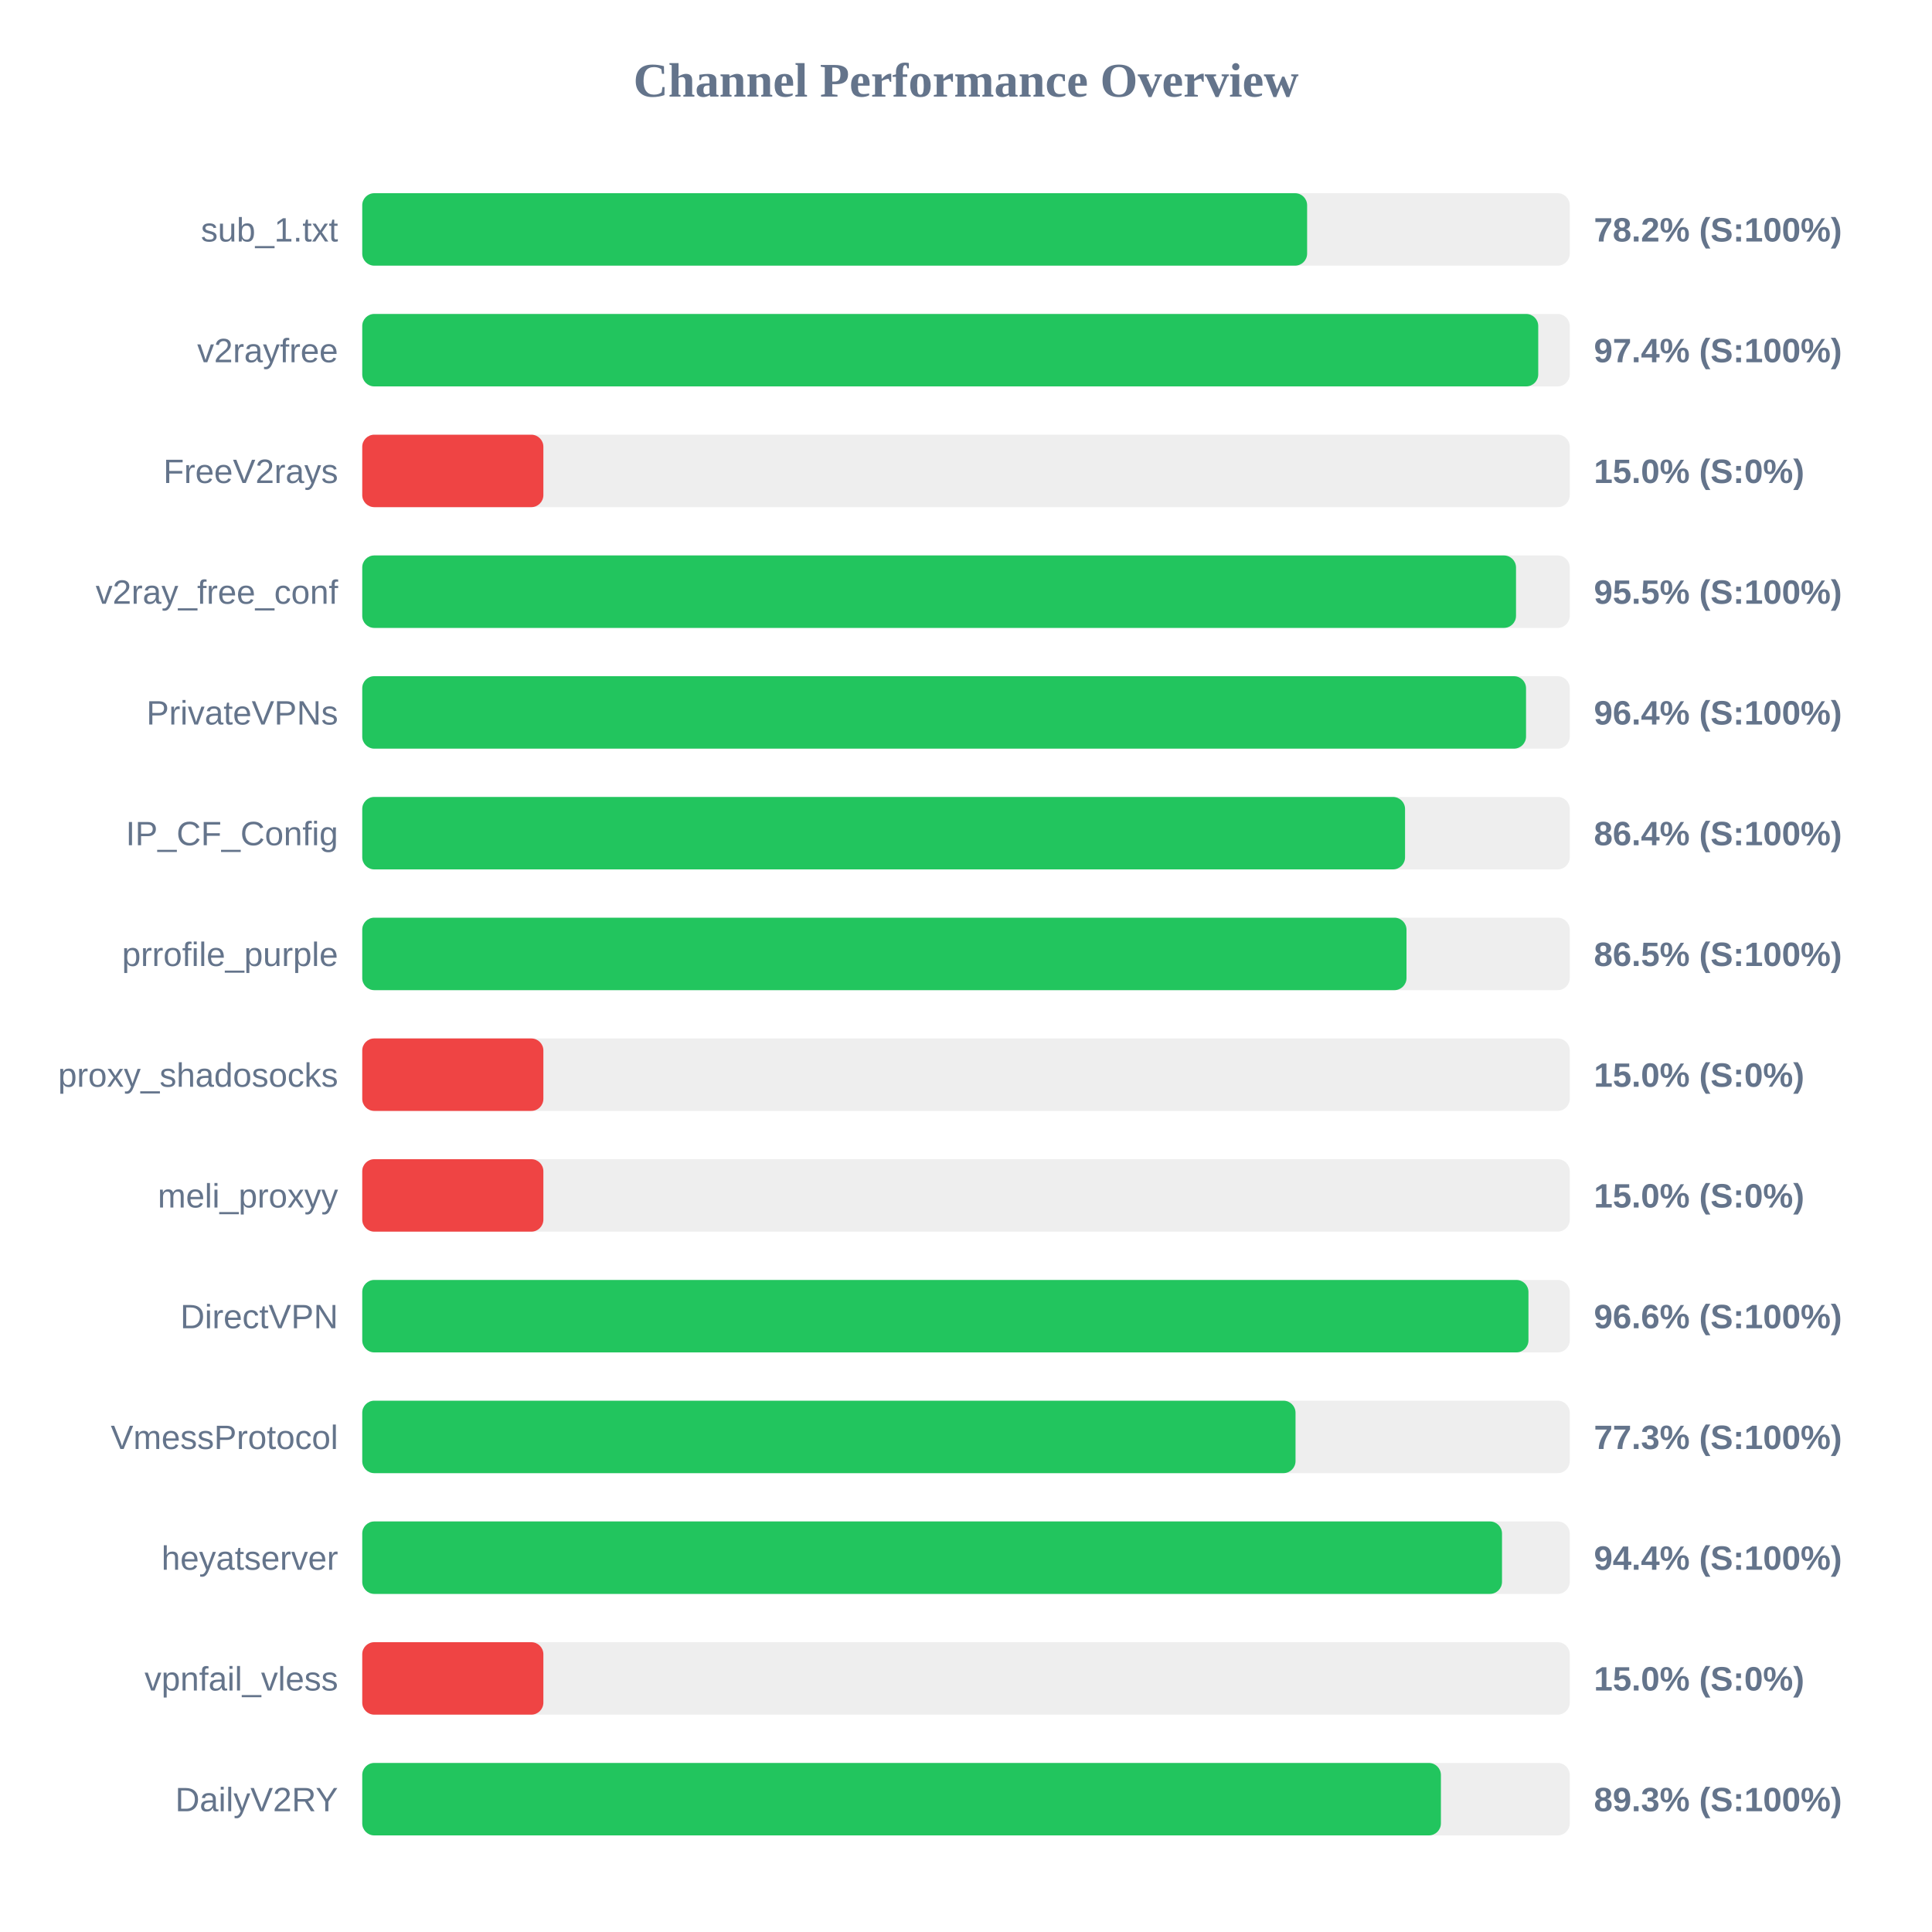
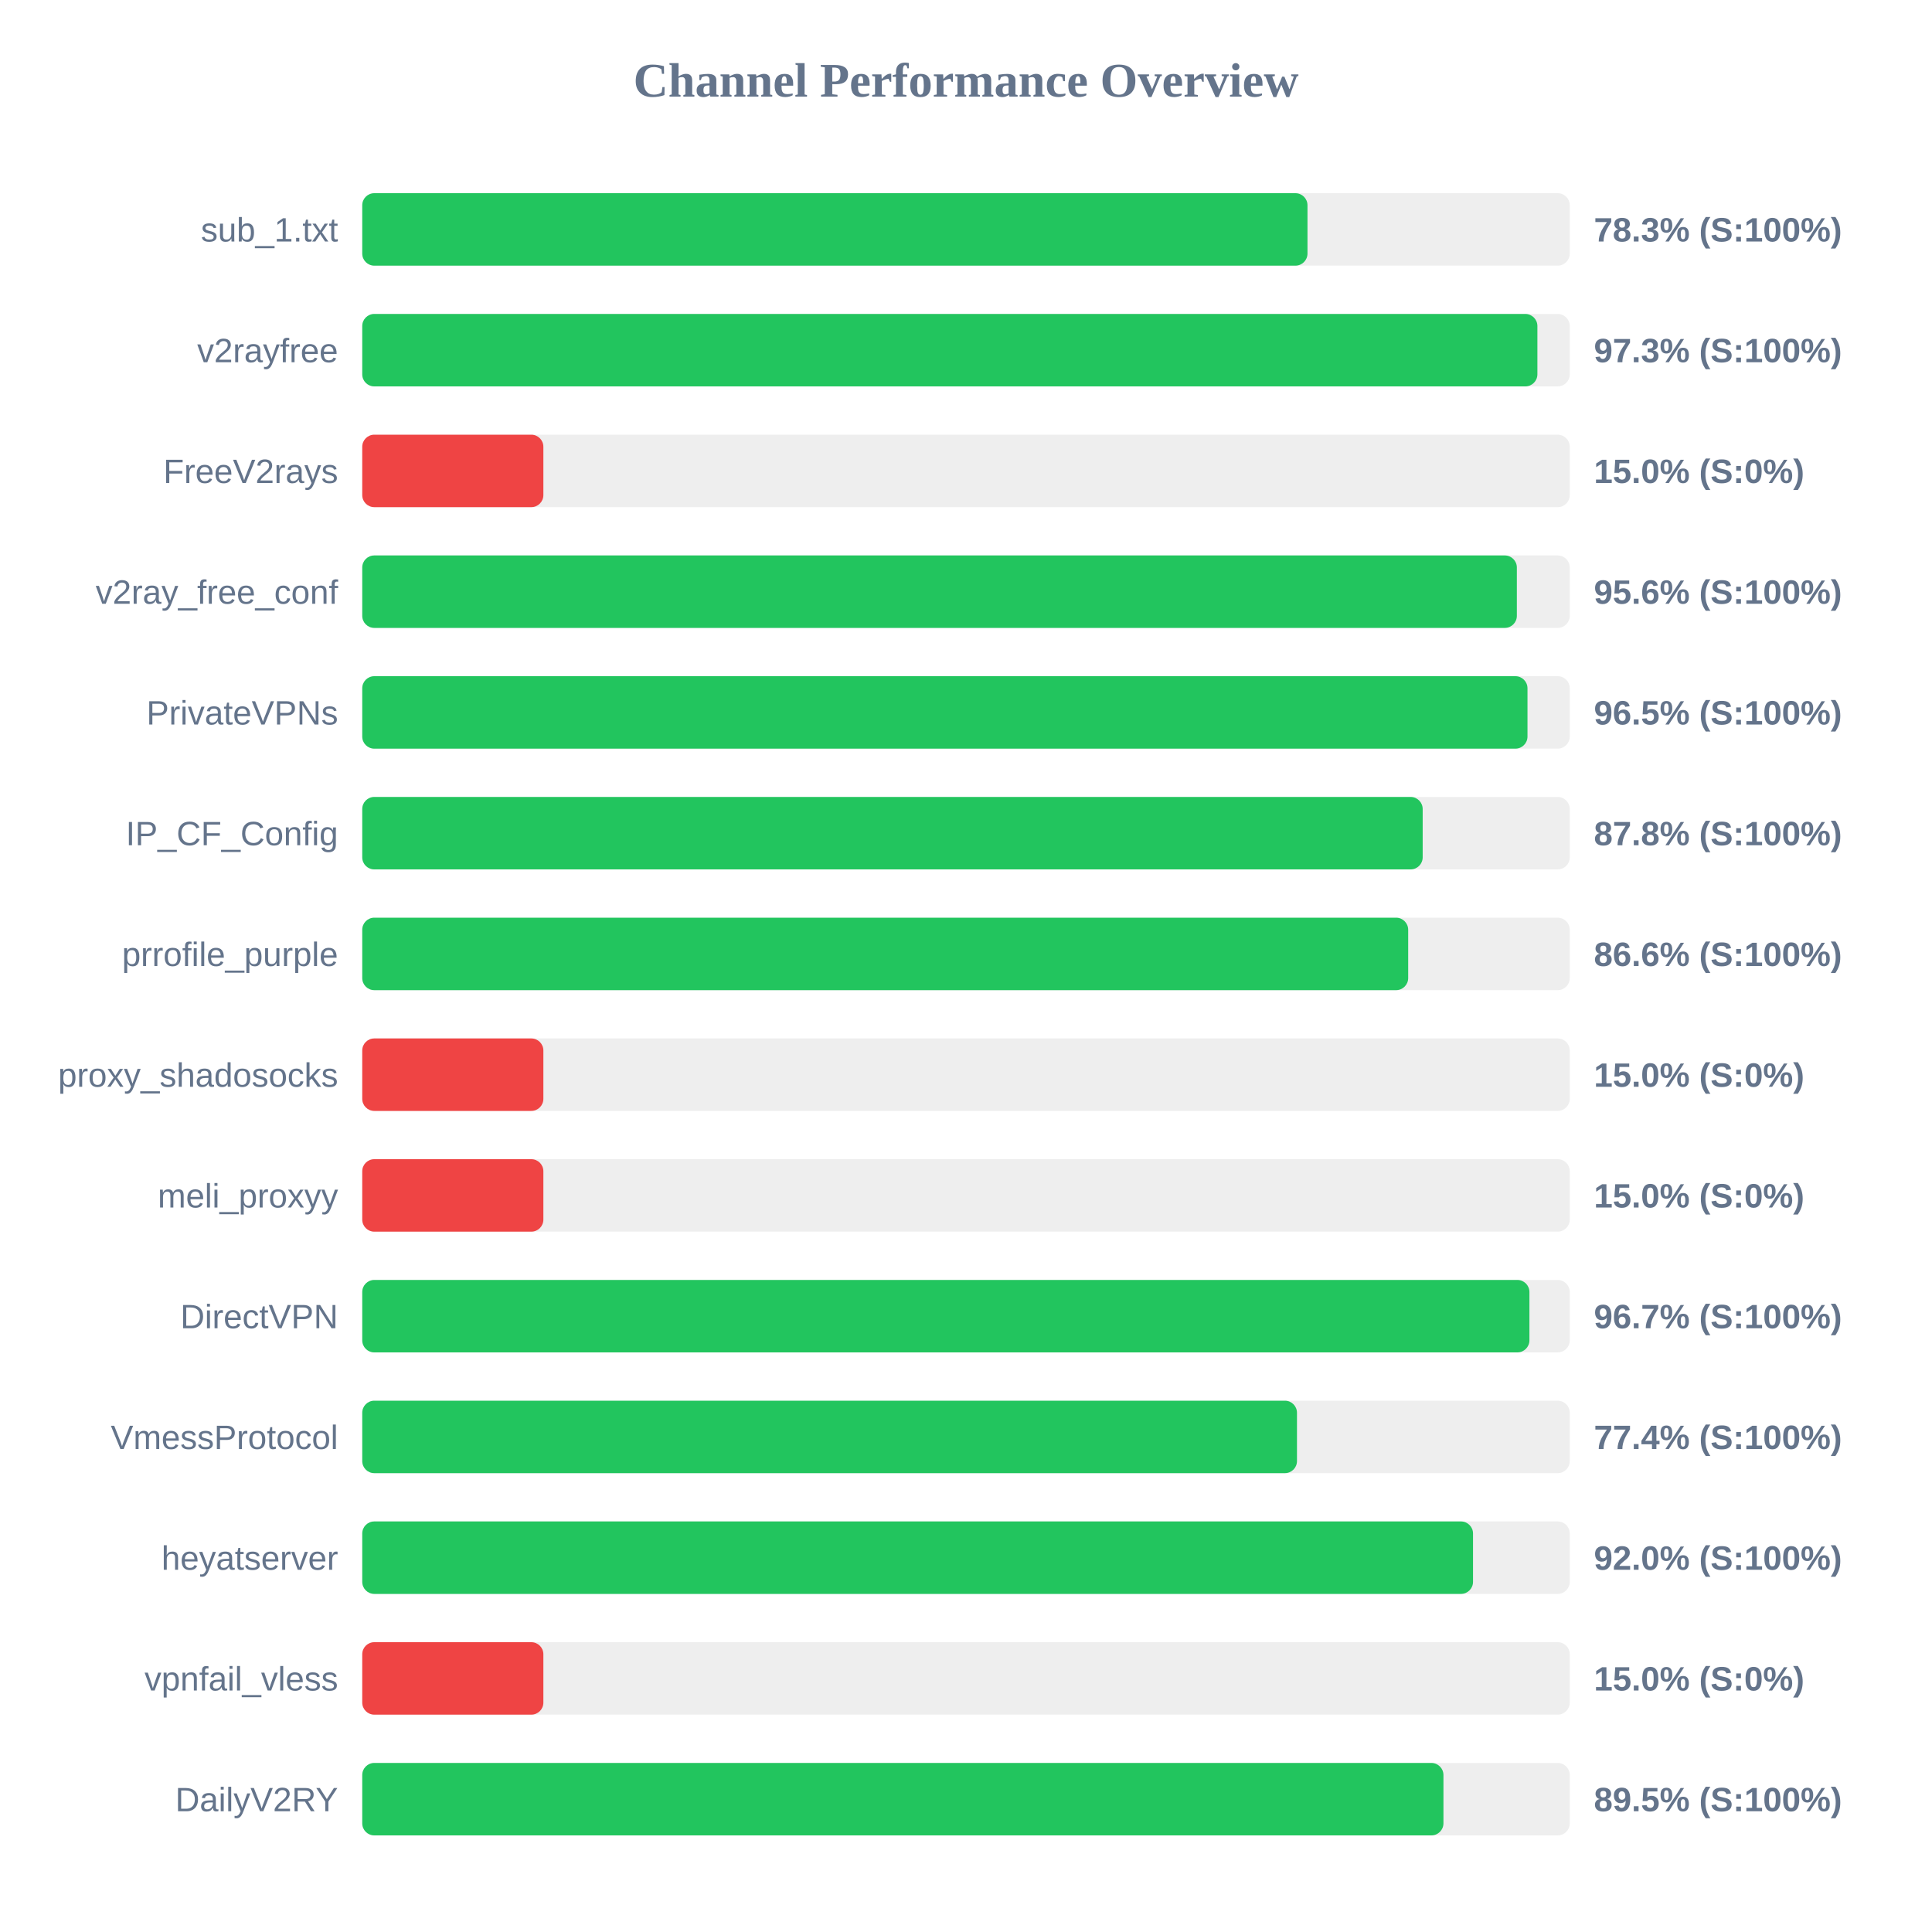
<svg xmlns="http://www.w3.org/2000/svg" width="800" height="800" version="1.1">
  <style>
        .row { font: 14px Arial; fill: #64748b; }
        .score { font: bold 14px Arial; fill: #64748b; }
    </style>
  <text x="400" y="40" text-anchor="middle" font-size="20px" font-weight="bold" fill="#64748b">Channel Performance Overview</text>
  <rect x="150" y="80" width="500" height="30" fill="#eee" rx="5" />
-   <rect x="150" y="80" width="391.25" height="30" fill="#22c55e" rx="5" />
+   <rect x="150" y="80" width="391.4" height="30" fill="#22c55e" rx="5" />
  <text x="140" y="100" text-anchor="end" class="row">sub_1.txt</text>
-   <text x="660" y="100" text-anchor="start" class="score">78.2% (S:100%)</text>
+   <text x="660" y="100" text-anchor="start" class="score">78.3% (S:100%)</text>
  <rect x="150" y="130" width="500" height="30" fill="#eee" rx="5" />
-   <rect x="150" y="130" width="486.95" height="30" fill="#22c55e" rx="5" />
+   <rect x="150" y="130" width="486.6" height="30" fill="#22c55e" rx="5" />
  <text x="140" y="150" text-anchor="end" class="row">v2rayfree</text>
-   <text x="660" y="150" text-anchor="start" class="score">97.4% (S:100%)</text>
+   <text x="660" y="150" text-anchor="start" class="score">97.3% (S:100%)</text>
  <rect x="150" y="180" width="500" height="30" fill="#eee" rx="5" />
  <rect x="150" y="180" width="75.0" height="30" fill="#ef4444" rx="5" />
  <text x="140" y="200" text-anchor="end" class="row">FreeV2rays</text>
  <text x="660" y="200" text-anchor="start" class="score">15.0% (S:0%)</text>
  <rect x="150" y="230" width="500" height="30" fill="#eee" rx="5" />
-   <rect x="150" y="230" width="477.75" height="30" fill="#22c55e" rx="5" />
+   <rect x="150" y="230" width="478.1" height="30" fill="#22c55e" rx="5" />
  <text x="140" y="250" text-anchor="end" class="row">v2ray_free_conf</text>
-   <text x="660" y="250" text-anchor="start" class="score">95.5% (S:100%)</text>
+   <text x="660" y="250" text-anchor="start" class="score">95.6% (S:100%)</text>
  <rect x="150" y="280" width="500" height="30" fill="#eee" rx="5" />
-   <rect x="150" y="280" width="481.9" height="30" fill="#22c55e" rx="5" />
+   <rect x="150" y="280" width="482.5" height="30" fill="#22c55e" rx="5" />
  <text x="140" y="300" text-anchor="end" class="row">PrivateVPNs</text>
-   <text x="660" y="300" text-anchor="start" class="score">96.4% (S:100%)</text>
+   <text x="660" y="300" text-anchor="start" class="score">96.5% (S:100%)</text>
  <rect x="150" y="330" width="500" height="30" fill="#eee" rx="5" />
-   <rect x="150" y="330" width="431.8" height="30" fill="#22c55e" rx="5" />
+   <rect x="150" y="330" width="439.1" height="30" fill="#22c55e" rx="5" />
  <text x="140" y="350" text-anchor="end" class="row">IP_CF_Config</text>
-   <text x="660" y="350" text-anchor="start" class="score">86.4% (S:100%)</text>
+   <text x="660" y="350" text-anchor="start" class="score">87.8% (S:100%)</text>
  <rect x="150" y="380" width="500" height="30" fill="#eee" rx="5" />
-   <rect x="150" y="380" width="432.4" height="30" fill="#22c55e" rx="5" />
+   <rect x="150" y="380" width="433.1" height="30" fill="#22c55e" rx="5" />
  <text x="140" y="400" text-anchor="end" class="row">prrofile_purple</text>
-   <text x="660" y="400" text-anchor="start" class="score">86.5% (S:100%)</text>
+   <text x="660" y="400" text-anchor="start" class="score">86.6% (S:100%)</text>
  <rect x="150" y="430" width="500" height="30" fill="#eee" rx="5" />
  <rect x="150" y="430" width="75.0" height="30" fill="#ef4444" rx="5" />
  <text x="140" y="450" text-anchor="end" class="row">proxy_shadosocks</text>
  <text x="660" y="450" text-anchor="start" class="score">15.0% (S:0%)</text>
  <rect x="150" y="480" width="500" height="30" fill="#eee" rx="5" />
  <rect x="150" y="480" width="75.0" height="30" fill="#ef4444" rx="5" />
  <text x="140" y="500" text-anchor="end" class="row">meli_proxyy</text>
  <text x="660" y="500" text-anchor="start" class="score">15.0% (S:0%)</text>
  <rect x="150" y="530" width="500" height="30" fill="#eee" rx="5" />
-   <rect x="150" y="530" width="482.9" height="30" fill="#22c55e" rx="5" />
+   <rect x="150" y="530" width="483.3" height="30" fill="#22c55e" rx="5" />
  <text x="140" y="550" text-anchor="end" class="row">DirectVPN</text>
-   <text x="660" y="550" text-anchor="start" class="score">96.6% (S:100%)</text>
+   <text x="660" y="550" text-anchor="start" class="score">96.7% (S:100%)</text>
  <rect x="150" y="580" width="500" height="30" fill="#eee" rx="5" />
-   <rect x="150" y="580" width="386.45" height="30" fill="#22c55e" rx="5" />
+   <rect x="150" y="580" width="387.05" height="30" fill="#22c55e" rx="5" />
  <text x="140" y="600" text-anchor="end" class="row">VmessProtocol</text>
-   <text x="660" y="600" text-anchor="start" class="score">77.3% (S:100%)</text>
+   <text x="660" y="600" text-anchor="start" class="score">77.4% (S:100%)</text>
  <rect x="150" y="630" width="500" height="30" fill="#eee" rx="5" />
-   <rect x="150" y="630" width="471.95" height="30" fill="#22c55e" rx="5" />
+   <rect x="150" y="630" width="459.95" height="30" fill="#22c55e" rx="5" />
  <text x="140" y="650" text-anchor="end" class="row">heyatserver</text>
-   <text x="660" y="650" text-anchor="start" class="score">94.4% (S:100%)</text>
+   <text x="660" y="650" text-anchor="start" class="score">92.0% (S:100%)</text>
  <rect x="150" y="680" width="500" height="30" fill="#eee" rx="5" />
  <rect x="150" y="680" width="75.0" height="30" fill="#ef4444" rx="5" />
  <text x="140" y="700" text-anchor="end" class="row">vpnfail_vless</text>
  <text x="660" y="700" text-anchor="start" class="score">15.0% (S:0%)</text>
  <rect x="150" y="730" width="500" height="30" fill="#eee" rx="5" />
-   <rect x="150" y="730" width="446.65" height="30" fill="#22c55e" rx="5" />
+   <rect x="150" y="730" width="447.7" height="30" fill="#22c55e" rx="5" />
  <text x="140" y="750" text-anchor="end" class="row">DailyV2RY</text>
-   <text x="660" y="750" text-anchor="start" class="score">89.3% (S:100%)</text>
+   <text x="660" y="750" text-anchor="start" class="score">89.5% (S:100%)</text>
</svg>
